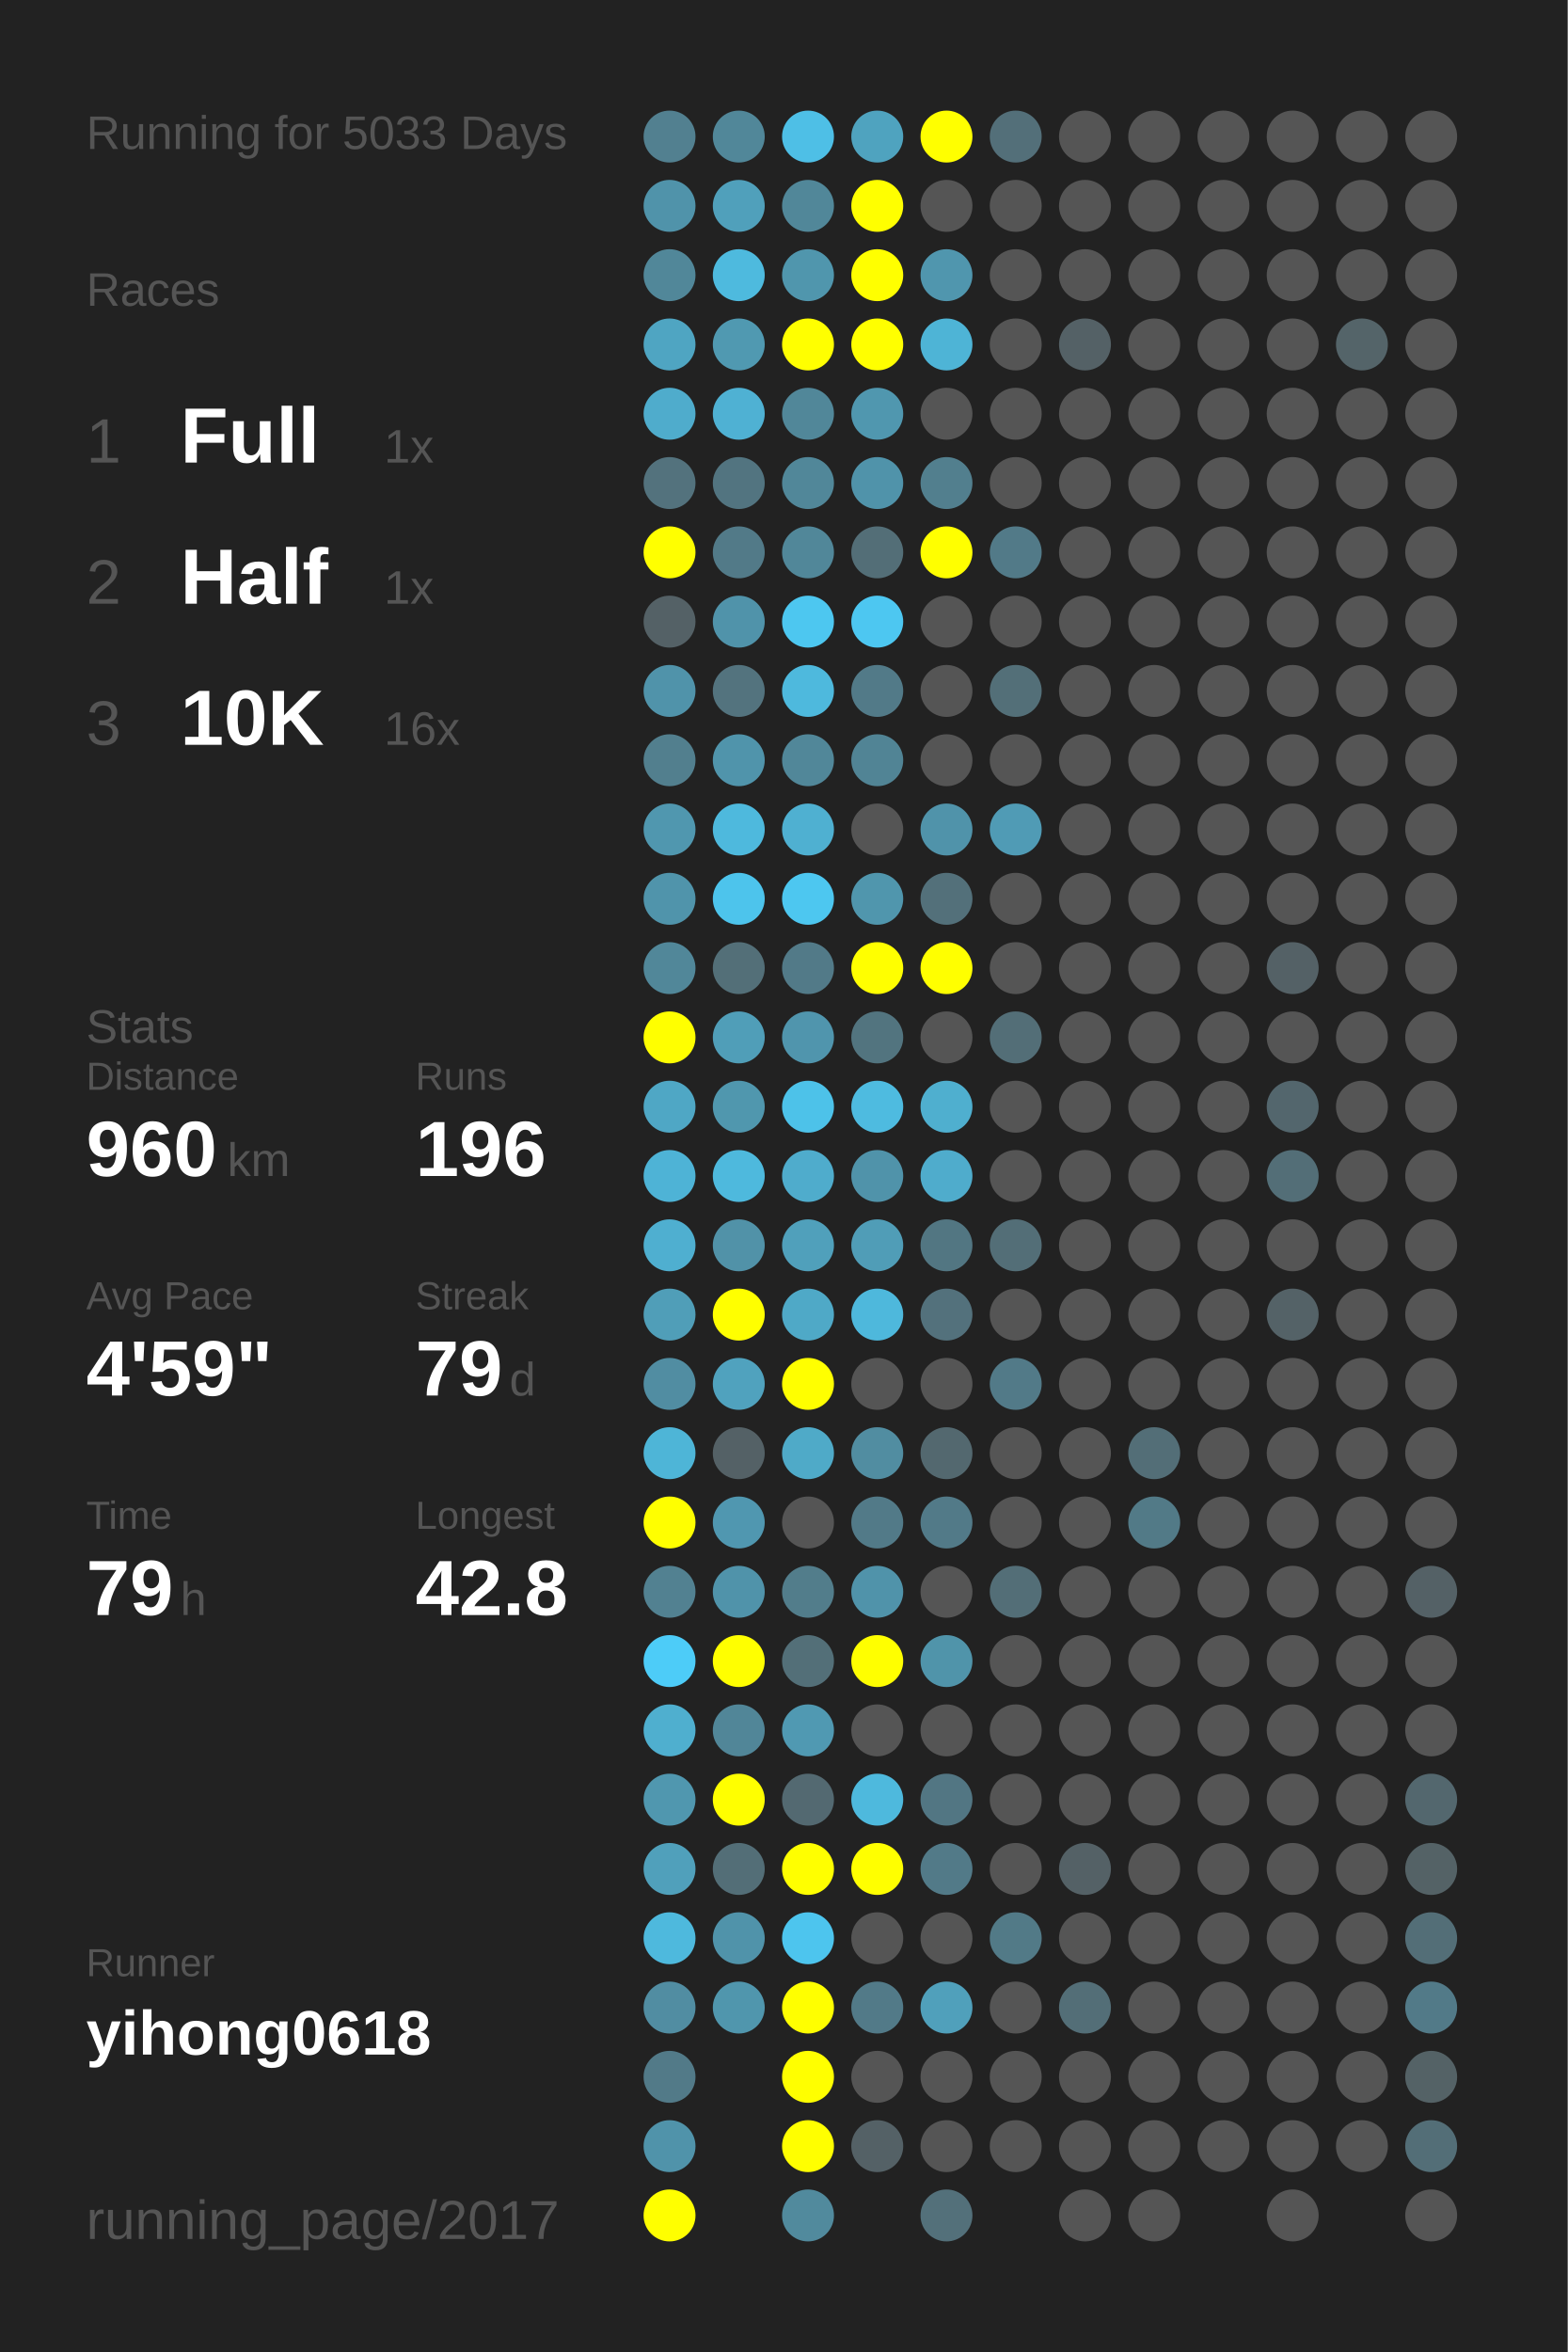
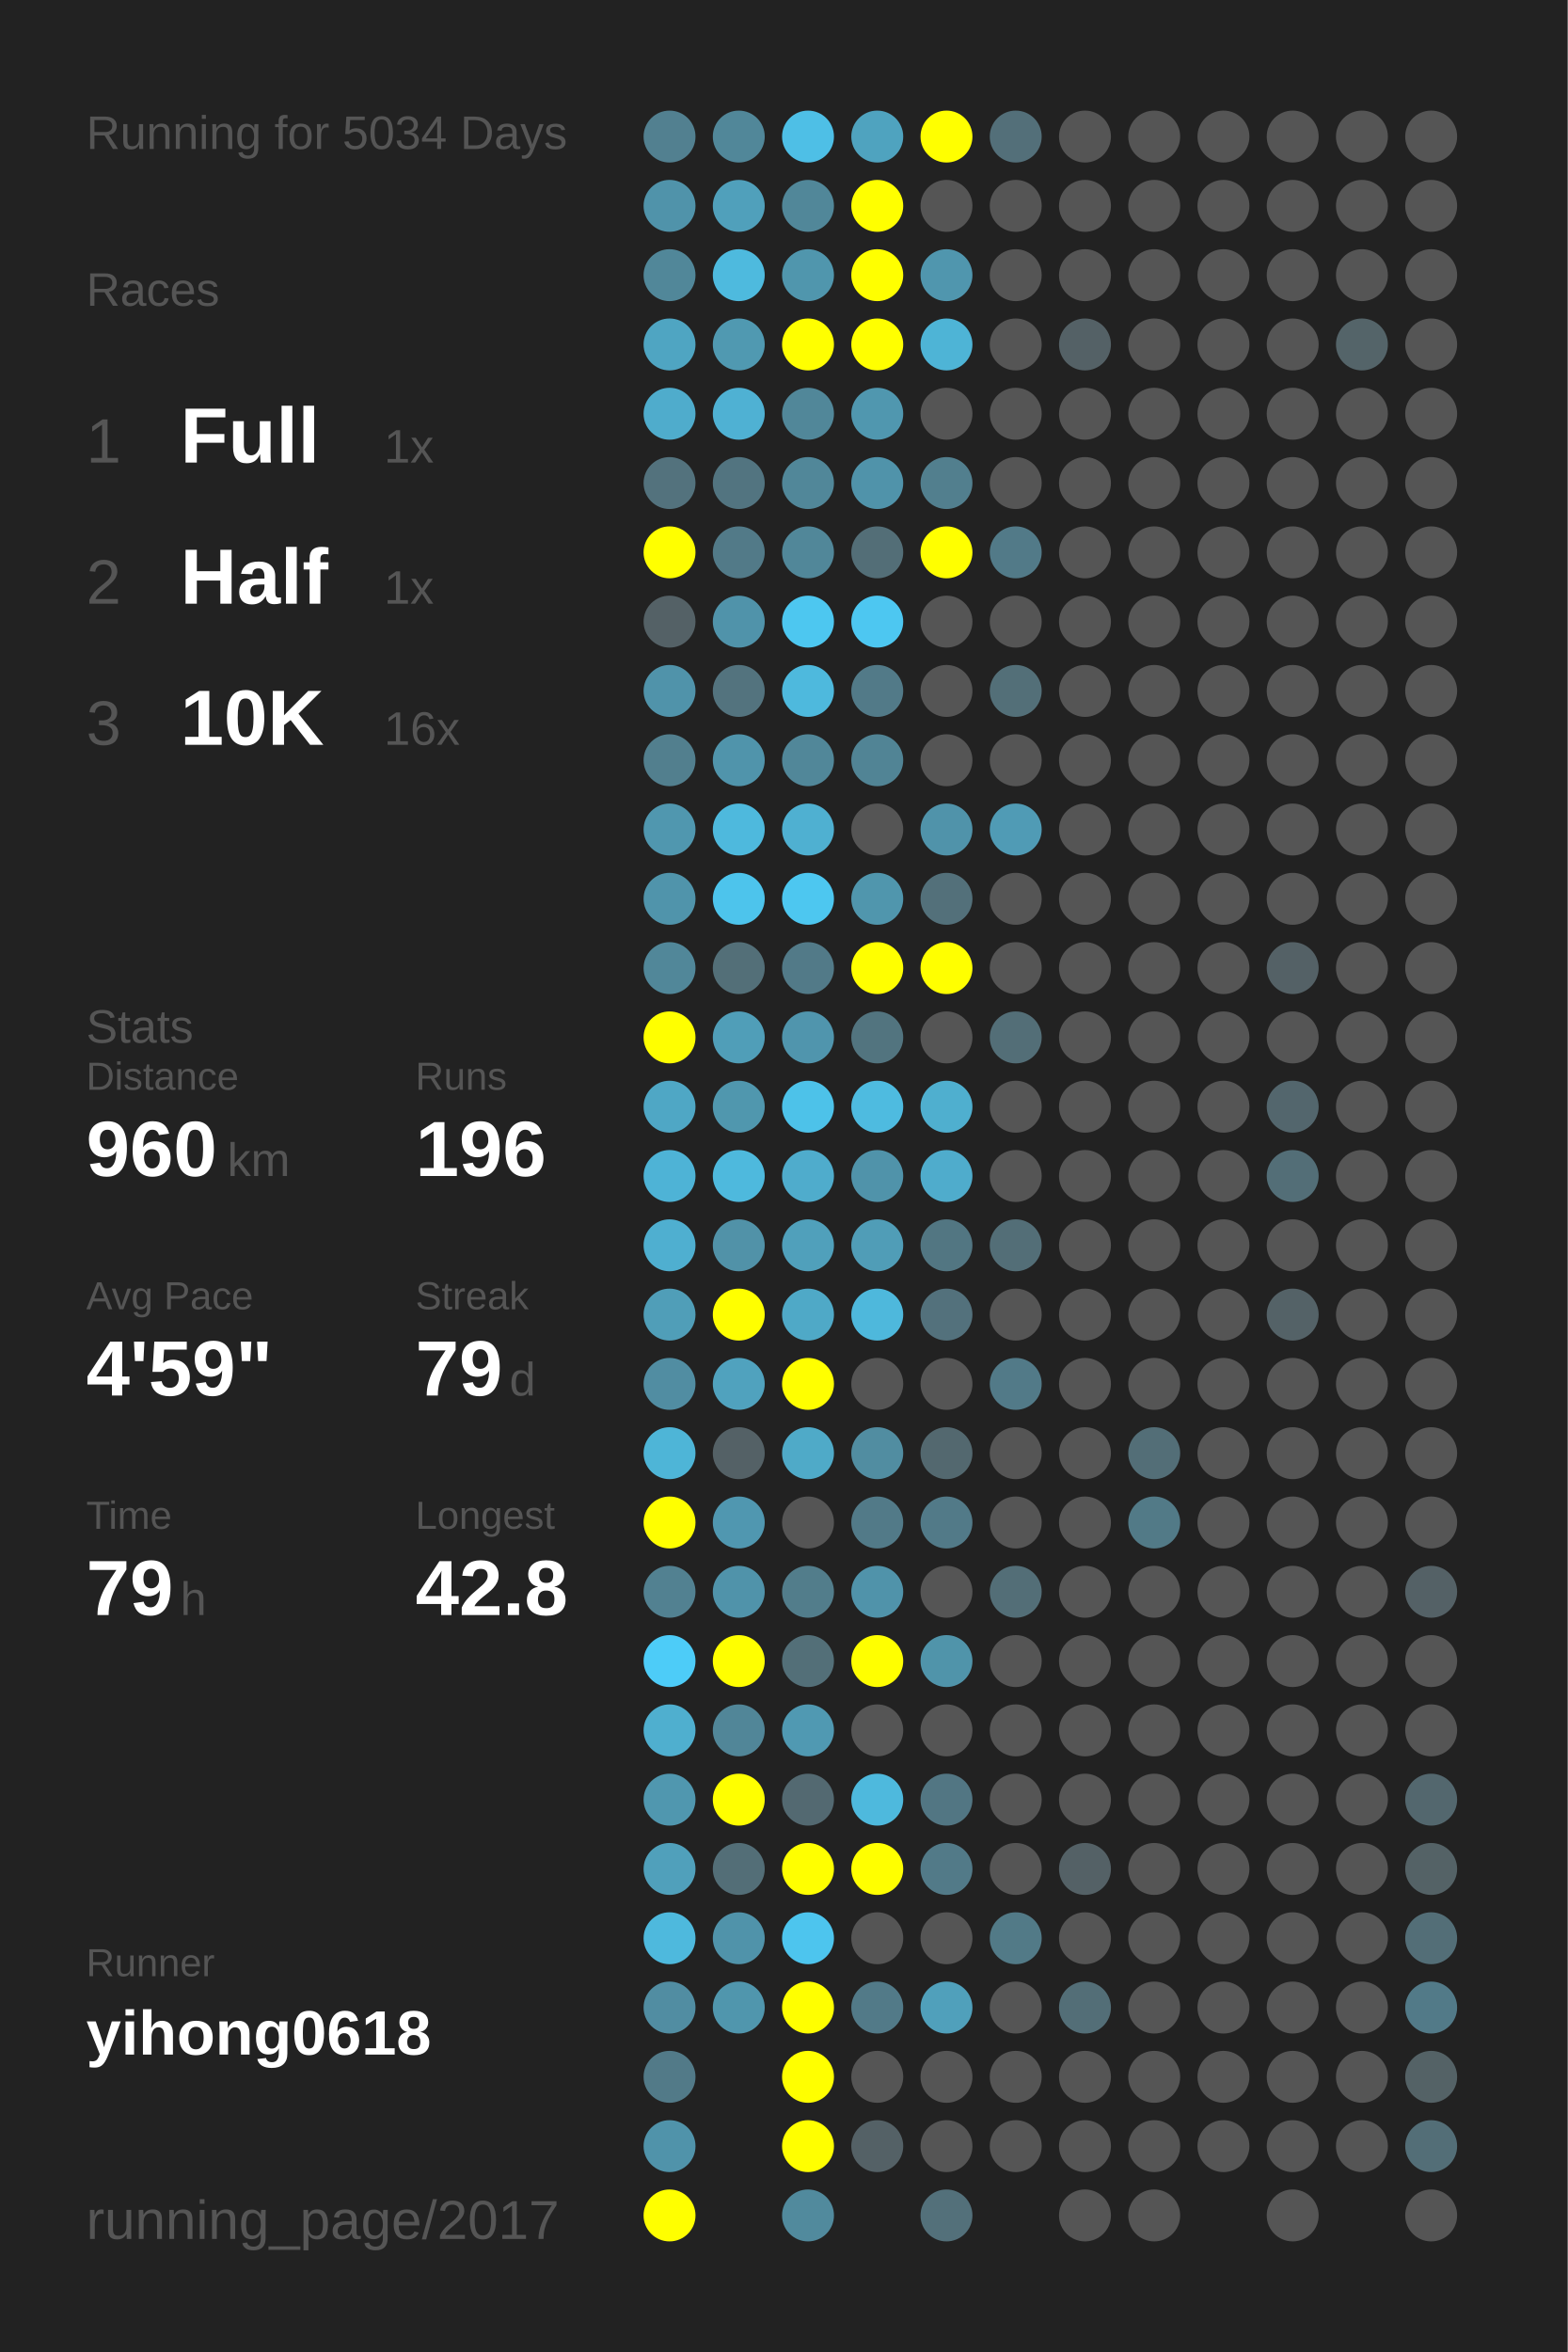
<svg xmlns="http://www.w3.org/2000/svg" baseProfile="full" height="300mm" version="1.1" viewBox="0,0,200,300" width="200mm">
  <defs />
  <rect fill="#222222" height="300" width="200" x="0" y="0" />
-   <text fill="#555555" style="font-size:6px; font-family:Arial;" x="11" y="19">Running for 5033 Days</text>
+   <text fill="#555555" style="font-size:6px; font-family:Arial;" x="11" y="19">Running for 5034 Days</text>
  <text fill="#555555" style="font-size:6px; font-family:Arial;" x="11" y="39">Races</text>
  <text fill="#555555" style="font-size:8px; font-family:Arial;" x="11" y="59">1</text>
  <text fill="#FFFFFF" style="font-size:10px; font-family:Arial; font-weight:bold;" x="23" y="59">Full</text>
  <text fill="#555555" style="font-size:6px; font-family:Arial;" x="49" y="59">1x</text>
  <text fill="#555555" style="font-size:8px; font-family:Arial;" x="11" y="77">2</text>
  <text fill="#FFFFFF" style="font-size:10px; font-family:Arial; font-weight:bold;" x="23" y="77">Half</text>
  <text fill="#555555" style="font-size:6px; font-family:Arial;" x="49" y="77">1x</text>
  <text fill="#555555" style="font-size:8px; font-family:Arial;" x="11" y="95">3</text>
  <text fill="#FFFFFF" style="font-size:10px; font-family:Arial; font-weight:bold;" x="23" y="95">10K</text>
  <text fill="#555555" style="font-size:6px; font-family:Arial;" x="49" y="95">16x</text>
  <text fill="#555555" style="font-size:6px; font-family:Arial;" x="11" y="133">Stats</text>
  <text fill="#555555" style="font-size:5px; font-family:Arial;" x="11" y="139">Distance</text>
  <text fill="#FFFFFF" style="font-size:10px; font-family:Arial; font-weight:bold;" x="11" y="150">960</text>
  <text fill="#555555" style="font-size:6px; font-family:Arial;" x="29" y="150">km</text>
  <text fill="#555555" style="font-size:5px; font-family:Arial;" x="53" y="139">Runs</text>
  <text fill="#FFFFFF" style="font-size:10px; font-family:Arial; font-weight:bold;" x="53" y="150">196</text>
  <text fill="#555555" style="font-size:5px; font-family:Arial;" x="11" y="167">Avg Pace</text>
  <text fill="#FFFFFF" style="font-size:10px; font-family:Arial; font-weight:bold;" x="11" y="178">4'59"</text>
  <text fill="#555555" style="font-size:5px; font-family:Arial;" x="53" y="167">Streak</text>
  <text fill="#FFFFFF" style="font-size:10px; font-family:Arial; font-weight:bold;" x="53" y="178">79</text>
  <text fill="#555555" style="font-size:6px; font-family:Arial;" x="65" y="178">d</text>
  <text fill="#555555" style="font-size:5px; font-family:Arial;" x="11" y="195">Time</text>
  <text fill="#FFFFFF" style="font-size:10px; font-family:Arial; font-weight:bold;" x="11" y="206">79</text>
  <text fill="#555555" style="font-size:6px; font-family:Arial;" x="23" y="206">h</text>
  <text fill="#555555" style="font-size:5px; font-family:Arial;" x="53" y="195">Longest</text>
  <text fill="#FFFFFF" style="font-size:10px; font-family:Arial; font-weight:bold;" x="53" y="206">42.8</text>
  <text fill="#555555" style="font-size:5px; font-family:Arial;" x="11" y="252.065">Runner</text>
  <text fill="#FFFFFF" style="font-size:8px; font-family:Arial; font-weight:bold;" x="11" y="262.065">yihong0618</text>
  <text fill="#555555" style="font-size:7px; font-family:Arial;" x="11" y="285.581">running_page/2017</text>
  <circle cx="85.417" cy="17.419" fill="#528090" r="3.312" />
  <circle cx="85.417" cy="26.258" fill="#5093aa" r="3.312" />
  <circle cx="85.417" cy="35.097" fill="#518799" r="3.312" />
  <circle cx="85.417" cy="43.935" fill="#4fa5c2" r="3.312" />
  <circle cx="85.417" cy="52.774" fill="#4faccc" r="3.312" />
  <circle cx="85.417" cy="61.613" fill="#53727d" r="3.312" />
  <circle cx="85.417" cy="70.452" fill="#FFFF00" r="3.312" />
  <circle cx="85.417" cy="79.29" fill="#546166" r="3.312" />
  <circle cx="85.417" cy="88.129" fill="#5093aa" r="3.312" />
  <circle cx="85.417" cy="96.968" fill="#527f8e" r="3.312" />
  <circle cx="85.417" cy="105.806" fill="#5097af" r="3.312" />
  <circle cx="85.417" cy="114.645" fill="#5094ab" r="3.312" />
  <circle cx="85.417" cy="123.484" fill="#518799" r="3.312" />
  <circle cx="85.417" cy="132.323" fill="#FFFF00" r="3.312" />
  <circle cx="85.417" cy="141.161" fill="#4fa7c5" r="3.312" />
  <circle cx="85.417" cy="150" fill="#4eb3d6" r="3.312" />
  <circle cx="85.417" cy="158.839" fill="#4fafd0" r="3.312" />
  <circle cx="85.417" cy="167.677" fill="#509eb8" r="3.312" />
  <circle cx="85.417" cy="176.516" fill="#518da2" r="3.312" />
  <circle cx="85.417" cy="185.355" fill="#4eb5d7" r="3.312" />
  <circle cx="85.417" cy="194.194" fill="#FFFF00" r="3.312" />
  <circle cx="85.417" cy="203.032" fill="#528191" r="3.312" />
  <circle cx="85.417" cy="211.871" fill="#4dccf8" r="3.312" />
  <circle cx="85.417" cy="220.71" fill="#4fafcf" r="3.312" />
  <circle cx="85.417" cy="229.548" fill="#5097af" r="3.312" />
  <circle cx="85.417" cy="238.387" fill="#50a0bb" r="3.312" />
  <circle cx="85.417" cy="247.226" fill="#4eb9dd" r="3.312" />
  <circle cx="85.417" cy="256.065" fill="#518da2" r="3.312" />
  <circle cx="85.417" cy="264.903" fill="#527a88" r="3.312" />
  <circle cx="85.417" cy="273.742" fill="#5093aa" r="3.312" />
  <circle cx="85.417" cy="282.581" fill="#FFFF00" r="3.312" />
  <circle cx="94.25" cy="17.419" fill="#518799" r="3.312" />
  <circle cx="94.25" cy="26.258" fill="#50a0bb" r="3.312" />
  <circle cx="94.25" cy="35.097" fill="#4ebade" r="3.312" />
  <circle cx="94.25" cy="43.935" fill="#5099b1" r="3.312" />
  <circle cx="94.25" cy="52.774" fill="#4fb1d3" r="3.312" />
  <circle cx="94.25" cy="61.613" fill="#527480" r="3.312" />
  <circle cx="94.25" cy="70.452" fill="#527a88" r="3.312" />
  <circle cx="94.25" cy="79.29" fill="#5093aa" r="3.312" />
  <circle cx="94.25" cy="88.129" fill="#53737e" r="3.312" />
  <circle cx="94.25" cy="96.968" fill="#5094ab" r="3.312" />
  <circle cx="94.25" cy="105.806" fill="#4eb9dd" r="3.312" />
  <circle cx="94.25" cy="114.645" fill="#4dc4ec" r="3.312" />
  <circle cx="94.25" cy="123.484" fill="#536f78" r="3.312" />
  <circle cx="94.25" cy="132.323" fill="#509eb8" r="3.312" />
  <circle cx="94.25" cy="141.161" fill="#5097ae" r="3.312" />
  <circle cx="94.25" cy="150" fill="#4eb9dd" r="3.312" />
  <circle cx="94.25" cy="158.839" fill="#5192a8" r="3.312" />
  <circle cx="94.25" cy="167.677" fill="#FFFF00" r="3.312" />
  <circle cx="94.25" cy="176.516" fill="#50a2be" r="3.312" />
  <circle cx="94.25" cy="185.355" fill="#546166" r="3.312" />
  <circle cx="94.25" cy="194.194" fill="#5097b0" r="3.312" />
  <circle cx="94.25" cy="203.032" fill="#5093aa" r="3.312" />
  <circle cx="94.25" cy="211.871" fill="#FFFF00" r="3.312" />
  <circle cx="94.25" cy="220.71" fill="#518698" r="3.312" />
  <circle cx="94.25" cy="229.548" fill="#FFFF00" r="3.312" />
  <circle cx="94.25" cy="238.387" fill="#536e77" r="3.312" />
  <circle cx="94.25" cy="247.226" fill="#5093aa" r="3.312" />
  <circle cx="94.25" cy="256.065" fill="#5096ad" r="3.312" />
  <circle cx="103.083" cy="17.419" fill="#4ebfe6" r="3.312" />
  <circle cx="103.083" cy="26.258" fill="#518799" r="3.312" />
  <circle cx="103.083" cy="35.097" fill="#5096ad" r="3.312" />
  <circle cx="103.083" cy="43.935" fill="#FFFF00" r="3.312" />
  <circle cx="103.083" cy="52.774" fill="#518799" r="3.312" />
  <circle cx="103.083" cy="61.613" fill="#518799" r="3.312" />
  <circle cx="103.083" cy="70.452" fill="#518799" r="3.312" />
  <circle cx="103.083" cy="79.29" fill="#4dc7f0" r="3.312" />
  <circle cx="103.083" cy="88.129" fill="#4eb9dd" r="3.312" />
  <circle cx="103.083" cy="96.968" fill="#518799" r="3.312" />
  <circle cx="103.083" cy="105.806" fill="#4fb0d1" r="3.312" />
  <circle cx="103.083" cy="114.645" fill="#4dc7f0" r="3.312" />
  <circle cx="103.083" cy="123.484" fill="#527a88" r="3.312" />
  <circle cx="103.083" cy="132.323" fill="#5095ad" r="3.312" />
  <circle cx="103.083" cy="141.161" fill="#4dc2e9" r="3.312" />
  <circle cx="103.083" cy="150" fill="#4faccc" r="3.312" />
  <circle cx="103.083" cy="158.839" fill="#50a0bb" r="3.312" />
  <circle cx="103.083" cy="167.677" fill="#4fa9c7" r="3.312" />
  <circle cx="103.083" cy="176.516" fill="#FFFF00" r="3.312" />
  <circle cx="103.083" cy="185.355" fill="#4faac8" r="3.312" />
  <circle cx="103.083" cy="194.194" fill="#555555" r="3.312" />
  <circle cx="103.083" cy="203.032" fill="#527d8b" r="3.312" />
  <circle cx="103.083" cy="211.871" fill="#536f78" r="3.312" />
  <circle cx="103.083" cy="220.71" fill="#5099b2" r="3.312" />
  <circle cx="103.083" cy="229.548" fill="#536971" r="3.312" />
  <circle cx="103.083" cy="238.387" fill="#FFFF00" r="3.312" />
  <circle cx="103.083" cy="247.226" fill="#4dc5ee" r="3.312" />
  <circle cx="103.083" cy="256.065" fill="#FFFF00" r="3.312" />
  <circle cx="103.083" cy="264.903" fill="#FFFF00" r="3.312" />
  <circle cx="103.083" cy="273.742" fill="#FFFF00" r="3.312" />
  <circle cx="103.083" cy="282.581" fill="#518a9d" r="3.312" />
  <circle cx="111.917" cy="17.419" fill="#4fa3bf" r="3.312" />
  <circle cx="111.917" cy="26.258" fill="#FFFF00" r="3.312" />
  <circle cx="111.917" cy="35.097" fill="#FFFF00" r="3.312" />
  <circle cx="111.917" cy="43.935" fill="#FFFF00" r="3.312" />
  <circle cx="111.917" cy="52.774" fill="#5097af" r="3.312" />
  <circle cx="111.917" cy="61.613" fill="#5093aa" r="3.312" />
  <circle cx="111.917" cy="70.452" fill="#536e77" r="3.312" />
  <circle cx="111.917" cy="79.29" fill="#4dc7f1" r="3.312" />
  <circle cx="111.917" cy="88.129" fill="#527a88" r="3.312" />
  <circle cx="111.917" cy="96.968" fill="#518495" r="3.312" />
  <circle cx="111.917" cy="105.806" fill="#555555" r="3.312" />
  <circle cx="111.917" cy="114.645" fill="#5096ad" r="3.312" />
  <circle cx="111.917" cy="123.484" fill="#FFFF00" r="3.312" />
  <circle cx="111.917" cy="132.323" fill="#52747f" r="3.312" />
  <circle cx="111.917" cy="141.161" fill="#4ebbe0" r="3.312" />
  <circle cx="111.917" cy="150" fill="#5093aa" r="3.312" />
  <circle cx="111.917" cy="158.839" fill="#509db7" r="3.312" />
  <circle cx="111.917" cy="167.677" fill="#4eb8dc" r="3.312" />
  <circle cx="111.917" cy="176.516" fill="#555555" r="3.312" />
  <circle cx="111.917" cy="185.355" fill="#518da1" r="3.312" />
  <circle cx="111.917" cy="194.194" fill="#527a88" r="3.312" />
  <circle cx="111.917" cy="203.032" fill="#5093aa" r="3.312" />
  <circle cx="111.917" cy="211.871" fill="#FFFF00" r="3.312" />
  <circle cx="111.917" cy="220.71" fill="#555555" r="3.312" />
  <circle cx="111.917" cy="229.548" fill="#4eb9dd" r="3.312" />
  <circle cx="111.917" cy="238.387" fill="#FFFF00" r="3.312" />
  <circle cx="111.917" cy="247.226" fill="#555555" r="3.312" />
  <circle cx="111.917" cy="256.065" fill="#527a88" r="3.312" />
  <circle cx="111.917" cy="264.903" fill="#555555" r="3.312" />
  <circle cx="111.917" cy="273.742" fill="#546166" r="3.312" />
  <circle cx="120.75" cy="17.419" fill="#FFFF00" r="3.312" />
  <circle cx="120.75" cy="26.258" fill="#555555" r="3.312" />
  <circle cx="120.75" cy="35.097" fill="#5096ae" r="3.312" />
  <circle cx="120.75" cy="43.935" fill="#4eb4d6" r="3.312" />
  <circle cx="120.75" cy="52.774" fill="#555555" r="3.312" />
  <circle cx="120.75" cy="61.613" fill="#527f8e" r="3.312" />
  <circle cx="120.75" cy="70.452" fill="#FFFF00" r="3.312" />
  <circle cx="120.75" cy="79.29" fill="#555555" r="3.312" />
  <circle cx="120.75" cy="88.129" fill="#555555" r="3.312" />
  <circle cx="120.75" cy="96.968" fill="#555555" r="3.312" />
  <circle cx="120.75" cy="105.806" fill="#5093aa" r="3.312" />
  <circle cx="120.75" cy="114.645" fill="#53707a" r="3.312" />
  <circle cx="120.75" cy="123.484" fill="#FFFF00" r="3.312" />
  <circle cx="120.75" cy="132.323" fill="#555555" r="3.312" />
  <circle cx="120.75" cy="141.161" fill="#4fafcf" r="3.312" />
  <circle cx="120.75" cy="150" fill="#4faccc" r="3.312" />
  <circle cx="120.75" cy="158.839" fill="#527682" r="3.312" />
  <circle cx="120.75" cy="167.677" fill="#53717c" r="3.312" />
  <circle cx="120.75" cy="176.516" fill="#555555" r="3.312" />
  <circle cx="120.75" cy="185.355" fill="#53686f" r="3.312" />
  <circle cx="120.75" cy="194.194" fill="#527a88" r="3.312" />
  <circle cx="120.75" cy="203.032" fill="#555555" r="3.312" />
  <circle cx="120.75" cy="211.871" fill="#5094aa" r="3.312" />
  <circle cx="120.75" cy="220.71" fill="#555555" r="3.312" />
  <circle cx="120.75" cy="229.548" fill="#527683" r="3.312" />
  <circle cx="120.75" cy="238.387" fill="#527a88" r="3.312" />
  <circle cx="120.75" cy="247.226" fill="#555555" r="3.312" />
  <circle cx="120.75" cy="256.065" fill="#50a0bb" r="3.312" />
  <circle cx="120.75" cy="264.903" fill="#555555" r="3.312" />
  <circle cx="120.75" cy="273.742" fill="#555555" r="3.312" />
  <circle cx="120.75" cy="282.581" fill="#53707a" r="3.312" />
  <circle cx="129.583" cy="17.419" fill="#536f79" r="3.312" />
  <circle cx="129.583" cy="26.258" fill="#555555" r="3.312" />
  <circle cx="129.583" cy="35.097" fill="#555555" r="3.312" />
  <circle cx="129.583" cy="43.935" fill="#555555" r="3.312" />
  <circle cx="129.583" cy="52.774" fill="#555555" r="3.312" />
  <circle cx="129.583" cy="61.613" fill="#555555" r="3.312" />
  <circle cx="129.583" cy="70.452" fill="#527a88" r="3.312" />
  <circle cx="129.583" cy="79.29" fill="#555555" r="3.312" />
  <circle cx="129.583" cy="88.129" fill="#536f78" r="3.312" />
  <circle cx="129.583" cy="96.968" fill="#555555" r="3.312" />
  <circle cx="129.583" cy="105.806" fill="#509bb5" r="3.312" />
  <circle cx="129.583" cy="114.645" fill="#555555" r="3.312" />
  <circle cx="129.583" cy="123.484" fill="#555555" r="3.312" />
  <circle cx="129.583" cy="132.323" fill="#536e77" r="3.312" />
  <circle cx="129.583" cy="141.161" fill="#555555" r="3.312" />
  <circle cx="129.583" cy="150" fill="#555555" r="3.312" />
  <circle cx="129.583" cy="158.839" fill="#536e77" r="3.312" />
  <circle cx="129.583" cy="167.677" fill="#555555" r="3.312" />
  <circle cx="129.583" cy="176.516" fill="#527a88" r="3.312" />
  <circle cx="129.583" cy="185.355" fill="#555555" r="3.312" />
  <circle cx="129.583" cy="194.194" fill="#555555" r="3.312" />
  <circle cx="129.583" cy="203.032" fill="#536e77" r="3.312" />
  <circle cx="129.583" cy="211.871" fill="#555555" r="3.312" />
  <circle cx="129.583" cy="220.71" fill="#555555" r="3.312" />
  <circle cx="129.583" cy="229.548" fill="#555555" r="3.312" />
  <circle cx="129.583" cy="238.387" fill="#555555" r="3.312" />
  <circle cx="129.583" cy="247.226" fill="#527a87" r="3.312" />
  <circle cx="129.583" cy="256.065" fill="#555555" r="3.312" />
  <circle cx="129.583" cy="264.903" fill="#555555" r="3.312" />
  <circle cx="129.583" cy="273.742" fill="#555555" r="3.312" />
  <circle cx="138.417" cy="17.419" fill="#555555" r="3.312" />
  <circle cx="138.417" cy="26.258" fill="#555555" r="3.312" />
  <circle cx="138.417" cy="35.097" fill="#555555" r="3.312" />
  <circle cx="138.417" cy="43.935" fill="#546166" r="3.312" />
  <circle cx="138.417" cy="52.774" fill="#555555" r="3.312" />
  <circle cx="138.417" cy="61.613" fill="#555555" r="3.312" />
  <circle cx="138.417" cy="70.452" fill="#555555" r="3.312" />
  <circle cx="138.417" cy="79.29" fill="#555555" r="3.312" />
  <circle cx="138.417" cy="88.129" fill="#555555" r="3.312" />
  <circle cx="138.417" cy="96.968" fill="#555555" r="3.312" />
  <circle cx="138.417" cy="105.806" fill="#555555" r="3.312" />
  <circle cx="138.417" cy="114.645" fill="#555555" r="3.312" />
  <circle cx="138.417" cy="123.484" fill="#555555" r="3.312" />
  <circle cx="138.417" cy="132.323" fill="#555555" r="3.312" />
  <circle cx="138.417" cy="141.161" fill="#555555" r="3.312" />
  <circle cx="138.417" cy="150" fill="#555555" r="3.312" />
  <circle cx="138.417" cy="158.839" fill="#555555" r="3.312" />
  <circle cx="138.417" cy="167.677" fill="#555555" r="3.312" />
  <circle cx="138.417" cy="176.516" fill="#555555" r="3.312" />
  <circle cx="138.417" cy="185.355" fill="#555555" r="3.312" />
  <circle cx="138.417" cy="194.194" fill="#555555" r="3.312" />
  <circle cx="138.417" cy="203.032" fill="#555555" r="3.312" />
  <circle cx="138.417" cy="211.871" fill="#555555" r="3.312" />
  <circle cx="138.417" cy="220.71" fill="#555555" r="3.312" />
  <circle cx="138.417" cy="229.548" fill="#555555" r="3.312" />
  <circle cx="138.417" cy="238.387" fill="#546166" r="3.312" />
  <circle cx="138.417" cy="247.226" fill="#555555" r="3.312" />
  <circle cx="138.417" cy="256.065" fill="#536e77" r="3.312" />
  <circle cx="138.417" cy="264.903" fill="#555555" r="3.312" />
  <circle cx="138.417" cy="273.742" fill="#555555" r="3.312" />
  <circle cx="138.417" cy="282.581" fill="#555555" r="3.312" />
  <circle cx="147.25" cy="17.419" fill="#555555" r="3.312" />
  <circle cx="147.25" cy="26.258" fill="#555555" r="3.312" />
  <circle cx="147.25" cy="35.097" fill="#555555" r="3.312" />
  <circle cx="147.25" cy="43.935" fill="#555555" r="3.312" />
  <circle cx="147.25" cy="52.774" fill="#555555" r="3.312" />
  <circle cx="147.25" cy="61.613" fill="#555555" r="3.312" />
  <circle cx="147.25" cy="70.452" fill="#555555" r="3.312" />
  <circle cx="147.25" cy="79.29" fill="#555555" r="3.312" />
  <circle cx="147.25" cy="88.129" fill="#555555" r="3.312" />
  <circle cx="147.25" cy="96.968" fill="#555555" r="3.312" />
  <circle cx="147.25" cy="105.806" fill="#555555" r="3.312" />
  <circle cx="147.25" cy="114.645" fill="#555555" r="3.312" />
  <circle cx="147.25" cy="123.484" fill="#555555" r="3.312" />
  <circle cx="147.25" cy="132.323" fill="#555555" r="3.312" />
  <circle cx="147.25" cy="141.161" fill="#555555" r="3.312" />
  <circle cx="147.25" cy="150" fill="#555555" r="3.312" />
  <circle cx="147.25" cy="158.839" fill="#555555" r="3.312" />
  <circle cx="147.25" cy="167.677" fill="#555555" r="3.312" />
  <circle cx="147.25" cy="176.516" fill="#555555" r="3.312" />
  <circle cx="147.25" cy="185.355" fill="#536e77" r="3.312" />
  <circle cx="147.25" cy="194.194" fill="#527a87" r="3.312" />
  <circle cx="147.25" cy="203.032" fill="#555555" r="3.312" />
  <circle cx="147.25" cy="211.871" fill="#555555" r="3.312" />
  <circle cx="147.25" cy="220.71" fill="#555555" r="3.312" />
  <circle cx="147.25" cy="229.548" fill="#555555" r="3.312" />
  <circle cx="147.25" cy="238.387" fill="#555555" r="3.312" />
  <circle cx="147.25" cy="247.226" fill="#555555" r="3.312" />
  <circle cx="147.25" cy="256.065" fill="#555555" r="3.312" />
  <circle cx="147.25" cy="264.903" fill="#555555" r="3.312" />
  <circle cx="147.25" cy="273.742" fill="#555555" r="3.312" />
  <circle cx="147.25" cy="282.581" fill="#555555" r="3.312" />
  <circle cx="156.083" cy="17.419" fill="#555555" r="3.312" />
  <circle cx="156.083" cy="26.258" fill="#555555" r="3.312" />
  <circle cx="156.083" cy="35.097" fill="#555555" r="3.312" />
  <circle cx="156.083" cy="43.935" fill="#555555" r="3.312" />
  <circle cx="156.083" cy="52.774" fill="#555555" r="3.312" />
  <circle cx="156.083" cy="61.613" fill="#555555" r="3.312" />
  <circle cx="156.083" cy="70.452" fill="#555555" r="3.312" />
  <circle cx="156.083" cy="79.29" fill="#555555" r="3.312" />
  <circle cx="156.083" cy="88.129" fill="#555555" r="3.312" />
  <circle cx="156.083" cy="96.968" fill="#555555" r="3.312" />
  <circle cx="156.083" cy="105.806" fill="#555555" r="3.312" />
  <circle cx="156.083" cy="114.645" fill="#555555" r="3.312" />
  <circle cx="156.083" cy="123.484" fill="#555555" r="3.312" />
  <circle cx="156.083" cy="132.323" fill="#555555" r="3.312" />
  <circle cx="156.083" cy="141.161" fill="#555555" r="3.312" />
  <circle cx="156.083" cy="150" fill="#555555" r="3.312" />
  <circle cx="156.083" cy="158.839" fill="#555555" r="3.312" />
  <circle cx="156.083" cy="167.677" fill="#555555" r="3.312" />
  <circle cx="156.083" cy="176.516" fill="#555555" r="3.312" />
  <circle cx="156.083" cy="185.355" fill="#555555" r="3.312" />
  <circle cx="156.083" cy="194.194" fill="#555555" r="3.312" />
  <circle cx="156.083" cy="203.032" fill="#555555" r="3.312" />
  <circle cx="156.083" cy="211.871" fill="#555555" r="3.312" />
  <circle cx="156.083" cy="220.71" fill="#555555" r="3.312" />
  <circle cx="156.083" cy="229.548" fill="#555555" r="3.312" />
  <circle cx="156.083" cy="238.387" fill="#555555" r="3.312" />
  <circle cx="156.083" cy="247.226" fill="#555555" r="3.312" />
  <circle cx="156.083" cy="256.065" fill="#555555" r="3.312" />
  <circle cx="156.083" cy="264.903" fill="#555555" r="3.312" />
  <circle cx="156.083" cy="273.742" fill="#555555" r="3.312" />
  <circle cx="164.917" cy="17.419" fill="#555555" r="3.312" />
  <circle cx="164.917" cy="26.258" fill="#555555" r="3.312" />
  <circle cx="164.917" cy="35.097" fill="#555555" r="3.312" />
  <circle cx="164.917" cy="43.935" fill="#555555" r="3.312" />
  <circle cx="164.917" cy="52.774" fill="#555555" r="3.312" />
  <circle cx="164.917" cy="61.613" fill="#555555" r="3.312" />
  <circle cx="164.917" cy="70.452" fill="#555555" r="3.312" />
  <circle cx="164.917" cy="79.29" fill="#555555" r="3.312" />
  <circle cx="164.917" cy="88.129" fill="#555555" r="3.312" />
  <circle cx="164.917" cy="96.968" fill="#555555" r="3.312" />
  <circle cx="164.917" cy="105.806" fill="#555555" r="3.312" />
  <circle cx="164.917" cy="114.645" fill="#555555" r="3.312" />
  <circle cx="164.917" cy="123.484" fill="#546166" r="3.312" />
  <circle cx="164.917" cy="132.323" fill="#555555" r="3.312" />
  <circle cx="164.917" cy="141.161" fill="#53666d" r="3.312" />
  <circle cx="164.917" cy="150" fill="#536e77" r="3.312" />
  <circle cx="164.917" cy="158.839" fill="#555555" r="3.312" />
  <circle cx="164.917" cy="167.677" fill="#546267" r="3.312" />
  <circle cx="164.917" cy="176.516" fill="#555555" r="3.312" />
  <circle cx="164.917" cy="185.355" fill="#555555" r="3.312" />
  <circle cx="164.917" cy="194.194" fill="#555555" r="3.312" />
  <circle cx="164.917" cy="203.032" fill="#555555" r="3.312" />
  <circle cx="164.917" cy="211.871" fill="#555555" r="3.312" />
  <circle cx="164.917" cy="220.71" fill="#555555" r="3.312" />
  <circle cx="164.917" cy="229.548" fill="#555555" r="3.312" />
  <circle cx="164.917" cy="238.387" fill="#555555" r="3.312" />
  <circle cx="164.917" cy="247.226" fill="#555555" r="3.312" />
  <circle cx="164.917" cy="256.065" fill="#555555" r="3.312" />
  <circle cx="164.917" cy="264.903" fill="#555555" r="3.312" />
  <circle cx="164.917" cy="273.742" fill="#555555" r="3.312" />
  <circle cx="164.917" cy="282.581" fill="#555555" r="3.312" />
  <circle cx="173.75" cy="17.419" fill="#555555" r="3.312" />
  <circle cx="173.75" cy="26.258" fill="#555555" r="3.312" />
  <circle cx="173.75" cy="35.097" fill="#555555" r="3.312" />
  <circle cx="173.75" cy="43.935" fill="#546469" r="3.312" />
  <circle cx="173.75" cy="52.774" fill="#555555" r="3.312" />
  <circle cx="173.75" cy="61.613" fill="#555555" r="3.312" />
  <circle cx="173.75" cy="70.452" fill="#555555" r="3.312" />
  <circle cx="173.75" cy="79.29" fill="#555555" r="3.312" />
  <circle cx="173.75" cy="88.129" fill="#555555" r="3.312" />
  <circle cx="173.75" cy="96.968" fill="#555555" r="3.312" />
  <circle cx="173.75" cy="105.806" fill="#555555" r="3.312" />
  <circle cx="173.75" cy="114.645" fill="#555555" r="3.312" />
  <circle cx="173.75" cy="123.484" fill="#555555" r="3.312" />
  <circle cx="173.75" cy="132.323" fill="#555555" r="3.312" />
  <circle cx="173.75" cy="141.161" fill="#555555" r="3.312" />
  <circle cx="173.75" cy="150" fill="#555555" r="3.312" />
  <circle cx="173.75" cy="158.839" fill="#555555" r="3.312" />
  <circle cx="173.75" cy="167.677" fill="#555555" r="3.312" />
  <circle cx="173.75" cy="176.516" fill="#555555" r="3.312" />
  <circle cx="173.75" cy="185.355" fill="#555555" r="3.312" />
  <circle cx="173.75" cy="194.194" fill="#555555" r="3.312" />
  <circle cx="173.75" cy="203.032" fill="#555555" r="3.312" />
  <circle cx="173.75" cy="211.871" fill="#555555" r="3.312" />
  <circle cx="173.75" cy="220.71" fill="#555555" r="3.312" />
  <circle cx="173.75" cy="229.548" fill="#555555" r="3.312" />
  <circle cx="173.75" cy="238.387" fill="#555555" r="3.312" />
  <circle cx="173.75" cy="247.226" fill="#555555" r="3.312" />
  <circle cx="173.75" cy="256.065" fill="#555555" r="3.312" />
  <circle cx="173.75" cy="264.903" fill="#555555" r="3.312" />
  <circle cx="173.75" cy="273.742" fill="#555555" r="3.312" />
  <circle cx="182.583" cy="17.419" fill="#555555" r="3.312" />
  <circle cx="182.583" cy="26.258" fill="#555555" r="3.312" />
  <circle cx="182.583" cy="35.097" fill="#555555" r="3.312" />
  <circle cx="182.583" cy="43.935" fill="#555555" r="3.312" />
  <circle cx="182.583" cy="52.774" fill="#555555" r="3.312" />
  <circle cx="182.583" cy="61.613" fill="#555555" r="3.312" />
  <circle cx="182.583" cy="70.452" fill="#555555" r="3.312" />
  <circle cx="182.583" cy="79.29" fill="#555555" r="3.312" />
  <circle cx="182.583" cy="88.129" fill="#555555" r="3.312" />
  <circle cx="182.583" cy="96.968" fill="#555555" r="3.312" />
  <circle cx="182.583" cy="105.806" fill="#555555" r="3.312" />
  <circle cx="182.583" cy="114.645" fill="#555555" r="3.312" />
  <circle cx="182.583" cy="123.484" fill="#555555" r="3.312" />
  <circle cx="182.583" cy="132.323" fill="#555555" r="3.312" />
  <circle cx="182.583" cy="141.161" fill="#555555" r="3.312" />
  <circle cx="182.583" cy="150" fill="#555555" r="3.312" />
  <circle cx="182.583" cy="158.839" fill="#555555" r="3.312" />
  <circle cx="182.583" cy="167.677" fill="#555555" r="3.312" />
  <circle cx="182.583" cy="176.516" fill="#555555" r="3.312" />
  <circle cx="182.583" cy="185.355" fill="#555555" r="3.312" />
  <circle cx="182.583" cy="194.194" fill="#555555" r="3.312" />
  <circle cx="182.583" cy="203.032" fill="#546166" r="3.312" />
  <circle cx="182.583" cy="211.871" fill="#555555" r="3.312" />
  <circle cx="182.583" cy="220.71" fill="#555555" r="3.312" />
  <circle cx="182.583" cy="229.548" fill="#53676e" r="3.312" />
  <circle cx="182.583" cy="238.387" fill="#546266" r="3.312" />
  <circle cx="182.583" cy="247.226" fill="#536e77" r="3.312" />
  <circle cx="182.583" cy="256.065" fill="#527a88" r="3.312" />
  <circle cx="182.583" cy="264.903" fill="#546266" r="3.312" />
  <circle cx="182.583" cy="273.742" fill="#536e77" r="3.312" />
  <circle cx="182.583" cy="282.581" fill="#555555" r="3.312" />
</svg>
